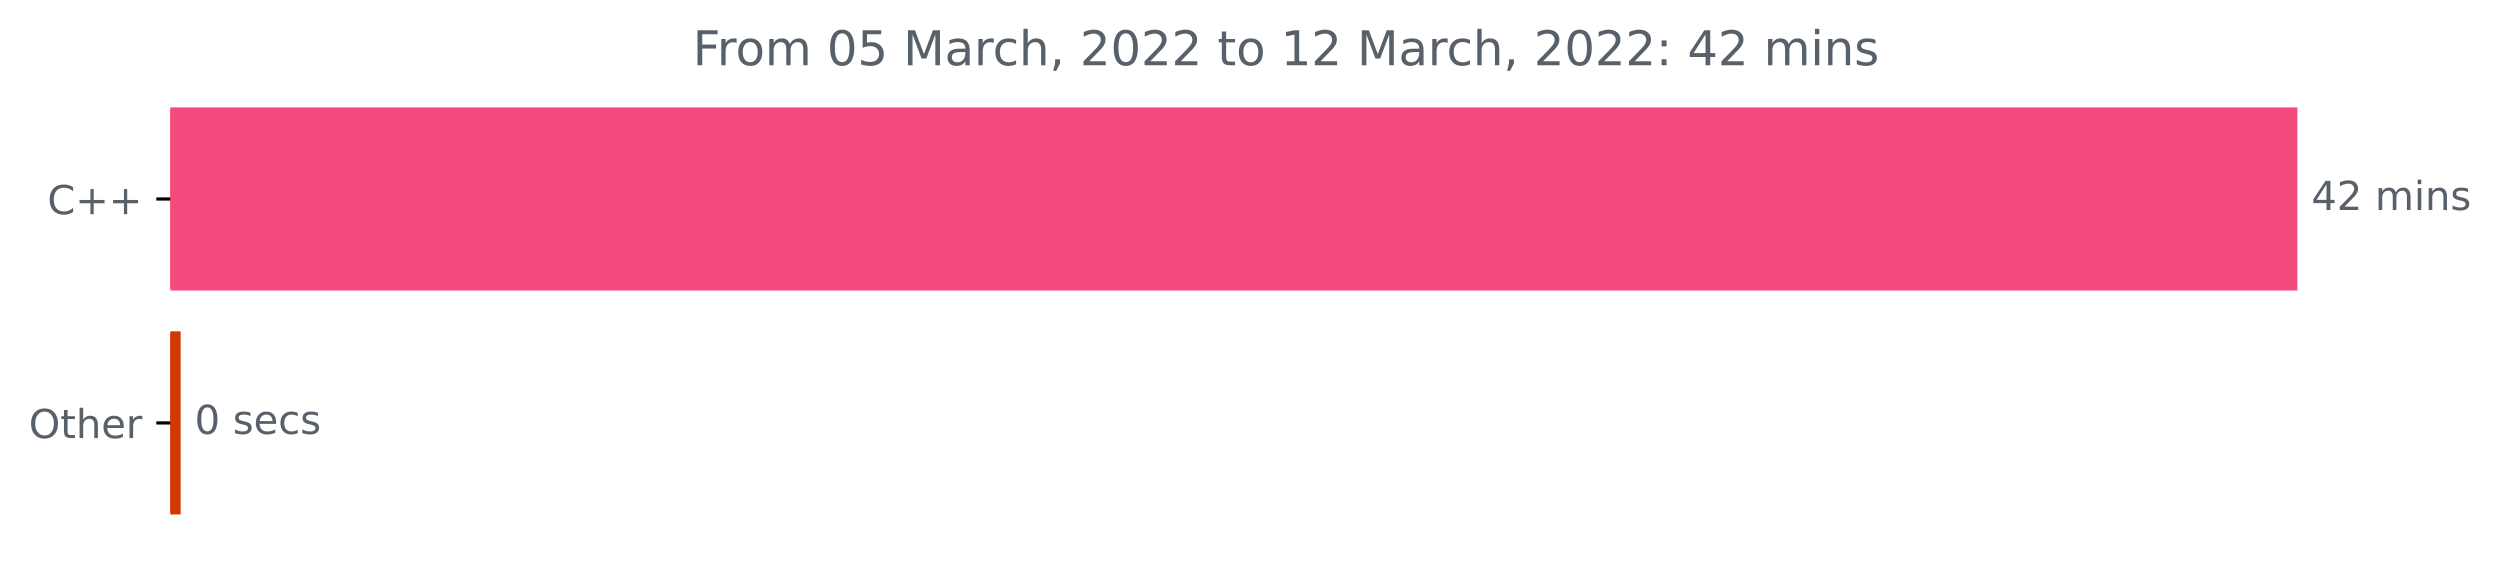
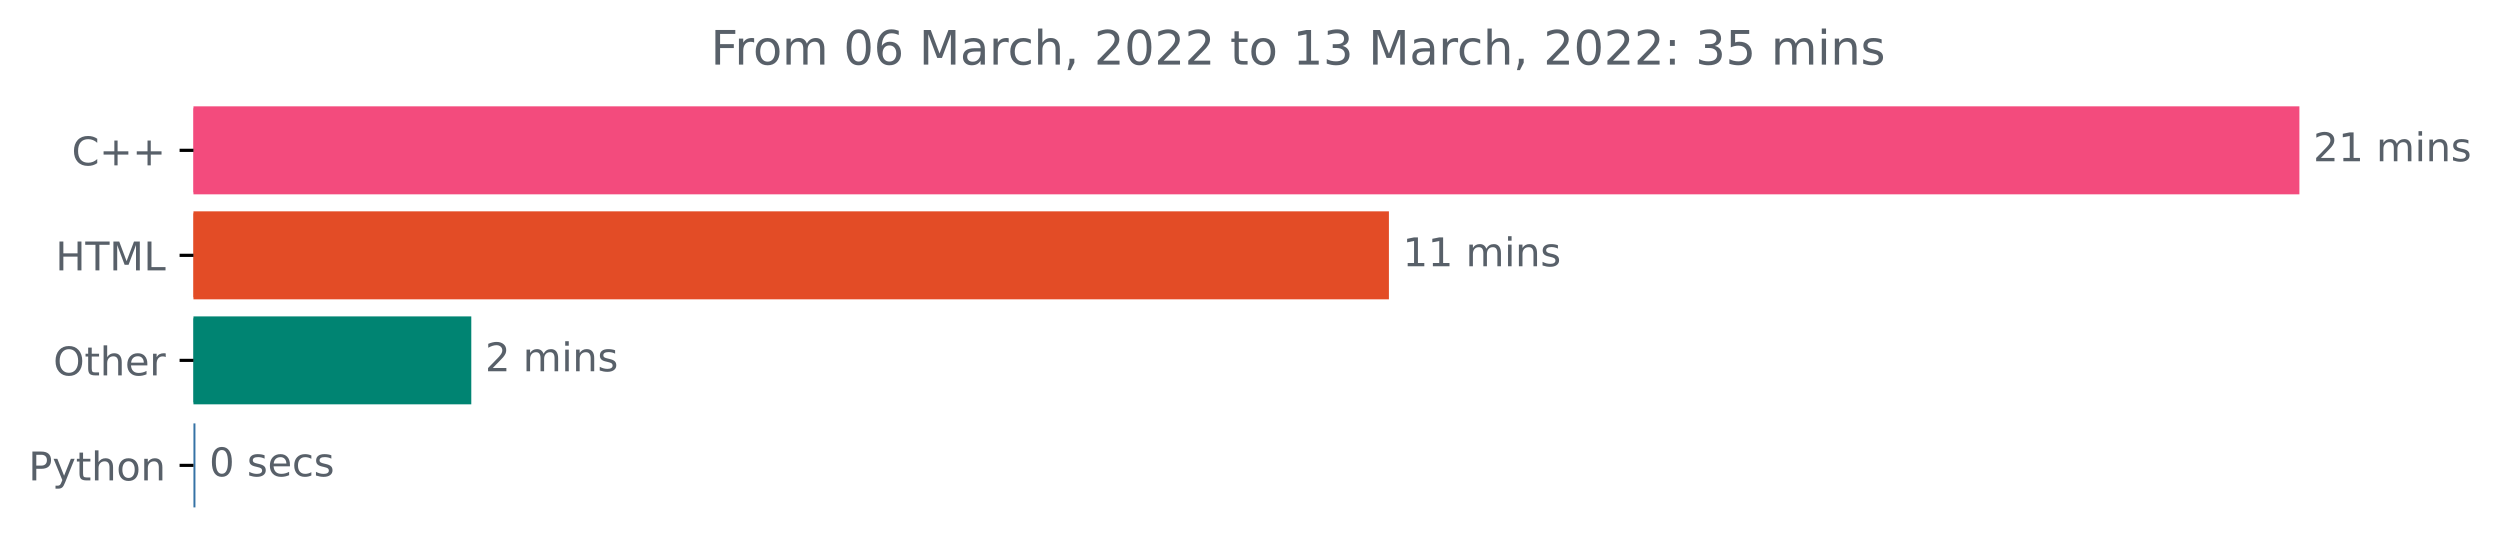
- <svg xmlns="http://www.w3.org/2000/svg" xmlns:xlink="http://www.w3.org/1999/xlink" width="625.191pt" height="140.398pt" viewBox="0 0 625.191 140.398" version="1.1">
+ <svg xmlns="http://www.w3.org/2000/svg" xmlns:xlink="http://www.w3.org/1999/xlink" width="631.46pt" height="140.398pt" viewBox="0 0 631.46 140.398" version="1.1">
  <defs>
    <style type="text/css">*{stroke-linejoin: round; stroke-linecap: butt}</style>
  </defs>
  <g id="figure_1">
    <g id="patch_1">
-       <path d="M 0 140.398  L 625.191 140.398  L 625.191 0  L 0 0  L 0 140.398  z " style="fill: none" />
+       <path d="M 0 140.398  L 631.46 140.398  L 631.46 0  L 0 0  L 0 140.398  z " style="fill: none" />
    </g>
    <g id="axes_1">
      <g id="patch_2">
-         <path d="M 42.594 27.358  L 574.022 27.358  L 574.022 72.158  L 42.594 72.158  z " clip-path="url(#pa334418f85)" style="fill: #f34b7d; stroke: #f34b7d; stroke-linejoin: miter" />
+         <path d="M 48.862 27.358  L 580.291 27.358  L 580.291 48.579  L 48.862 48.579  z " clip-path="url(#pda6839e977)" style="fill: #f34b7d; stroke: #f34b7d; stroke-linejoin: miter" />
      </g>
      <g id="patch_3">
-         <path d="M 42.594 83.358  L 44.674 83.358  L 44.674 128.158  L 42.594 128.158  z " clip-path="url(#pa334418f85)" style="fill: #d03900; stroke: #d03900; stroke-linejoin: miter" />
+         <path d="M 48.862 53.884  L 350.318 53.884  L 350.318 75.105  L 48.862 75.105  z " clip-path="url(#pda6839e977)" style="fill: #e34c26; stroke: #e34c26; stroke-linejoin: miter" />
+       </g>
+       <g id="patch_4">
+         <path d="M 48.862 80.411  L 118.54 80.411  L 118.54 101.632  L 48.862 101.632  z " clip-path="url(#pda6839e977)" style="fill: #008472; stroke: #008472; stroke-linejoin: miter" />
+       </g>
+       <g id="patch_5">
+         <path d="M 48.862 106.937  L 48.862 106.937  L 48.862 128.158  L 48.862 128.158  z " clip-path="url(#pda6839e977)" style="fill: #3572a5; stroke: #3572a5; stroke-linejoin: miter" />
      </g>
      <g id="matplotlib.axis_1" />
      <g id="matplotlib.axis_2">
        <g id="ytick_1">
          <g id="line2d_1">
            <defs>
-               <path id="me478888164" d="M 0 0  L -3.5 0  " style="stroke: #000000; stroke-width: 0.8" />
+               <path id="m718e890270" d="M 0 0  L -3.5 0  " style="stroke: #000000; stroke-width: 0.8" />
            </defs>
            <g>
-               <use xlink:href="#me478888164" x="42.594" y="49.758" style="stroke: #000000; stroke-width: 0.8" />
+               <use xlink:href="#m718e890270" x="48.862" y="37.969" style="stroke: #000000; stroke-width: 0.8" />
            </g>
          </g>
          <g id="text_1">
-             <g style="fill: #586069" transform="translate(11.85156 53.55734)scale(0.1 -0.1)">
+             <g style="fill: #586069" transform="translate(18.12031 41.76787)scale(0.1 -0.1)">
              <defs>
                <path id="DejaVuSans-43" d="M 4122 4306  L 4122 3641  Q 3803 3938 3442 4084  Q 3081 4231 2675 4231  Q 1875 4231 1450 3742  Q 1025 3253 1025 2328  Q 1025 1406 1450 917  Q 1875 428 2675 428  Q 3081 428 3442 575  Q 3803 722 4122 1019  L 4122 359  Q 3791 134 3420 21  Q 3050 -91 2638 -91  Q 1578 -91 968 557  Q 359 1206 359 2328  Q 359 3453 968 4101  Q 1578 4750 2638 4750  Q 3056 4750 3426 4639  Q 3797 4528 4122 4306  z " transform="scale(0.015625)" />
                <path id="DejaVuSans-2b" d="M 2944 4013  L 2944 2272  L 4684 2272  L 4684 1741  L 2944 1741  L 2944 0  L 2419 0  L 2419 1741  L 678 1741  L 678 2272  L 2419 2272  L 2419 4013  L 2944 4013  z " transform="scale(0.015625)" />
              </defs>
              <use xlink:href="#DejaVuSans-43" />
              <use xlink:href="#DejaVuSans-2b" x="69.824" />
              <use xlink:href="#DejaVuSans-2b" x="153.613" />
            </g>
          </g>
        </g>
        <g id="ytick_2">
          <g id="line2d_2">
            <g>
-               <use xlink:href="#me478888164" x="42.594" y="105.758" style="stroke: #000000; stroke-width: 0.8" />
+               <use xlink:href="#m718e890270" x="48.862" y="64.495" style="stroke: #000000; stroke-width: 0.8" />
            </g>
          </g>
          <g id="text_2">
-             <g style="fill: #586069" transform="translate(7.2 109.5573)scale(0.1 -0.1)">
+             <g style="fill: #586069" transform="translate(14.03438 68.29419)scale(0.1 -0.1)">
+               <defs>
+                 <path id="DejaVuSans-48" d="M 628 4666  L 1259 4666  L 1259 2753  L 3553 2753  L 3553 4666  L 4184 4666  L 4184 0  L 3553 0  L 3553 2222  L 1259 2222  L 1259 0  L 628 0  L 628 4666  z " transform="scale(0.015625)" />
+                 <path id="DejaVuSans-54" d="M -19 4666  L 3928 4666  L 3928 4134  L 2272 4134  L 2272 0  L 1638 0  L 1638 4134  L -19 4134  L -19 4666  z " transform="scale(0.015625)" />
+                 <path id="DejaVuSans-4d" d="M 628 4666  L 1569 4666  L 2759 1491  L 3956 4666  L 4897 4666  L 4897 0  L 4281 0  L 4281 4097  L 3078 897  L 2444 897  L 1241 4097  L 1241 0  L 628 0  L 628 4666  z " transform="scale(0.015625)" />
+                 <path id="DejaVuSans-4c" d="M 628 4666  L 1259 4666  L 1259 531  L 3531 531  L 3531 0  L 628 0  L 628 4666  z " transform="scale(0.015625)" />
+               </defs>
+               <use xlink:href="#DejaVuSans-48" />
+               <use xlink:href="#DejaVuSans-54" x="75.195" />
+               <use xlink:href="#DejaVuSans-4d" x="136.279" />
+               <use xlink:href="#DejaVuSans-4c" x="222.559" />
+             </g>
+           </g>
+         </g>
+         <g id="ytick_3">
+           <g id="line2d_3">
+             <g>
+               <use xlink:href="#m718e890270" x="48.862" y="91.021" style="stroke: #000000; stroke-width: 0.8" />
+             </g>
+           </g>
+           <g id="text_3">
+             <g style="fill: #586069" transform="translate(13.46875 94.8205)scale(0.1 -0.1)">
              <defs>
                <path id="DejaVuSans-4f" d="M 2522 4238  Q 1834 4238 1429 3725  Q 1025 3213 1025 2328  Q 1025 1447 1429 934  Q 1834 422 2522 422  Q 3209 422 3611 934  Q 4013 1447 4013 2328  Q 4013 3213 3611 3725  Q 3209 4238 2522 4238  z M 2522 4750  Q 3503 4750 4090 4092  Q 4678 3434 4678 2328  Q 4678 1225 4090 567  Q 3503 -91 2522 -91  Q 1538 -91 948 565  Q 359 1222 359 2328  Q 359 3434 948 4092  Q 1538 4750 2522 4750  z " transform="scale(0.015625)" />
                <path id="DejaVuSans-74" d="M 1172 4494  L 1172 3500  L 2356 3500  L 2356 3053  L 1172 3053  L 1172 1153  Q 1172 725 1289 603  Q 1406 481 1766 481  L 2356 481  L 2356 0  L 1766 0  Q 1100 0 847 248  Q 594 497 594 1153  L 594 3053  L 172 3053  L 172 3500  L 594 3500  L 594 4494  L 1172 4494  z " transform="scale(0.015625)" />
                <path id="DejaVuSans-68" d="M 3513 2113  L 3513 0  L 2938 0  L 2938 2094  Q 2938 2591 2744 2837  Q 2550 3084 2163 3084  Q 1697 3084 1428 2787  Q 1159 2491 1159 1978  L 1159 0  L 581 0  L 581 4863  L 1159 4863  L 1159 2956  Q 1366 3272 1645 3428  Q 1925 3584 2291 3584  Q 2894 3584 3203 3211  Q 3513 2838 3513 2113  z " transform="scale(0.015625)" />
                <path id="DejaVuSans-65" d="M 3597 1894  L 3597 1613  L 953 1613  Q 991 1019 1311 708  Q 1631 397 2203 397  Q 2534 397 2845 478  Q 3156 559 3463 722  L 3463 178  Q 3153 47 2828 -22  Q 2503 -91 2169 -91  Q 1331 -91 842 396  Q 353 884 353 1716  Q 353 2575 817 3079  Q 1281 3584 2069 3584  Q 2775 3584 3186 3129  Q 3597 2675 3597 1894  z M 3022 2063  Q 3016 2534 2758 2815  Q 2500 3097 2075 3097  Q 1594 3097 1305 2825  Q 1016 2553 972 2059  L 3022 2063  z " transform="scale(0.015625)" />
                <path id="DejaVuSans-72" d="M 2631 2963  Q 2534 3019 2420 3045  Q 2306 3072 2169 3072  Q 1681 3072 1420 2755  Q 1159 2438 1159 1844  L 1159 0  L 581 0  L 581 3500  L 1159 3500  L 1159 2956  Q 1341 3275 1631 3429  Q 1922 3584 2338 3584  Q 2397 3584 2469 3576  Q 2541 3569 2628 3553  L 2631 2963  z " transform="scale(0.015625)" />
              </defs>
              <use xlink:href="#DejaVuSans-4f" />
              <use xlink:href="#DejaVuSans-74" x="78.711" />
              <use xlink:href="#DejaVuSans-68" x="117.92" />
              <use xlink:href="#DejaVuSans-65" x="181.299" />
              <use xlink:href="#DejaVuSans-72" x="242.822" />
            </g>
          </g>
        </g>
-       </g>
-       <g id="text_3">
-         <g style="fill: #586069" transform="translate(578.0223 52.5175)scale(0.1 -0.1)">
+         <g id="ytick_4">
+           <g id="line2d_4">
+             <g>
+               <use xlink:href="#m718e890270" x="48.862" y="117.548" style="stroke: #000000; stroke-width: 0.8" />
+             </g>
+           </g>
+           <g id="text_4">
+             <g style="fill: #586069" transform="translate(7.2 121.3468)scale(0.1 -0.1)">
+               <defs>
+                 <path id="DejaVuSans-50" d="M 1259 4147  L 1259 2394  L 2053 2394  Q 2494 2394 2734 2622  Q 2975 2850 2975 3272  Q 2975 3691 2734 3919  Q 2494 4147 2053 4147  L 1259 4147  z M 628 4666  L 2053 4666  Q 2838 4666 3239 4311  Q 3641 3956 3641 3272  Q 3641 2581 3239 2228  Q 2838 1875 2053 1875  L 1259 1875  L 1259 0  L 628 0  L 628 4666  z " transform="scale(0.015625)" />
+                 <path id="DejaVuSans-79" d="M 2059 -325  Q 1816 -950 1584 -1140  Q 1353 -1331 966 -1331  L 506 -1331  L 506 -850  L 844 -850  Q 1081 -850 1212 -737  Q 1344 -625 1503 -206  L 1606 56  L 191 3500  L 800 3500  L 1894 763  L 2988 3500  L 3597 3500  L 2059 -325  z " transform="scale(0.015625)" />
+                 <path id="DejaVuSans-6f" d="M 1959 3097  Q 1497 3097 1228 2736  Q 959 2375 959 1747  Q 959 1119 1226 758  Q 1494 397 1959 397  Q 2419 397 2687 759  Q 2956 1122 2956 1747  Q 2956 2369 2687 2733  Q 2419 3097 1959 3097  z M 1959 3584  Q 2709 3584 3137 3096  Q 3566 2609 3566 1747  Q 3566 888 3137 398  Q 2709 -91 1959 -91  Q 1206 -91 779 398  Q 353 888 353 1747  Q 353 2609 779 3096  Q 1206 3584 1959 3584  z " transform="scale(0.015625)" />
+                 <path id="DejaVuSans-6e" d="M 3513 2113  L 3513 0  L 2938 0  L 2938 2094  Q 2938 2591 2744 2837  Q 2550 3084 2163 3084  Q 1697 3084 1428 2787  Q 1159 2491 1159 1978  L 1159 0  L 581 0  L 581 3500  L 1159 3500  L 1159 2956  Q 1366 3272 1645 3428  Q 1925 3584 2291 3584  Q 2894 3584 3203 3211  Q 3513 2838 3513 2113  z " transform="scale(0.015625)" />
+               </defs>
+               <use xlink:href="#DejaVuSans-50" />
+               <use xlink:href="#DejaVuSans-79" x="60.303" />
+               <use xlink:href="#DejaVuSans-74" x="119.482" />
+               <use xlink:href="#DejaVuSans-68" x="158.691" />
+               <use xlink:href="#DejaVuSans-6f" x="222.07" />
+               <use xlink:href="#DejaVuSans-6e" x="283.252" />
+             </g>
+           </g>
+         </g>
+       </g>
+       <g id="text_5">
+         <g style="fill: #586069" transform="translate(584.2911 40.72803)scale(0.1 -0.1)">
          <defs>
-             <path id="DejaVuSans-34" d="M 2419 4116  L 825 1625  L 2419 1625  L 2419 4116  z M 2253 4666  L 3047 4666  L 3047 1625  L 3713 1625  L 3713 1100  L 3047 1100  L 3047 0  L 2419 0  L 2419 1100  L 313 1100  L 313 1709  L 2253 4666  z " transform="scale(0.015625)" />
            <path id="DejaVuSans-32" d="M 1228 531  L 3431 531  L 3431 0  L 469 0  L 469 531  Q 828 903 1448 1529  Q 2069 2156 2228 2338  Q 2531 2678 2651 2914  Q 2772 3150 2772 3378  Q 2772 3750 2511 3984  Q 2250 4219 1831 4219  Q 1534 4219 1204 4116  Q 875 4013 500 3803  L 500 4441  Q 881 4594 1212 4672  Q 1544 4750 1819 4750  Q 2544 4750 2975 4387  Q 3406 4025 3406 3419  Q 3406 3131 3298 2873  Q 3191 2616 2906 2266  Q 2828 2175 2409 1742  Q 1991 1309 1228 531  z " transform="scale(0.015625)" />
+             <path id="DejaVuSans-31" d="M 794 531  L 1825 531  L 1825 4091  L 703 3866  L 703 4441  L 1819 4666  L 2450 4666  L 2450 531  L 3481 531  L 3481 0  L 794 0  L 794 531  z " transform="scale(0.015625)" />
            <path id="DejaVuSans-20" transform="scale(0.015625)" />
            <path id="DejaVuSans-6d" d="M 3328 2828  Q 3544 3216 3844 3400  Q 4144 3584 4550 3584  Q 5097 3584 5394 3201  Q 5691 2819 5691 2113  L 5691 0  L 5113 0  L 5113 2094  Q 5113 2597 4934 2840  Q 4756 3084 4391 3084  Q 3944 3084 3684 2787  Q 3425 2491 3425 1978  L 3425 0  L 2847 0  L 2847 2094  Q 2847 2600 2669 2842  Q 2491 3084 2119 3084  Q 1678 3084 1418 2786  Q 1159 2488 1159 1978  L 1159 0  L 581 0  L 581 3500  L 1159 3500  L 1159 2956  Q 1356 3278 1631 3431  Q 1906 3584 2284 3584  Q 2666 3584 2933 3390  Q 3200 3197 3328 2828  z " transform="scale(0.015625)" />
            <path id="DejaVuSans-69" d="M 603 3500  L 1178 3500  L 1178 0  L 603 0  L 603 3500  z M 603 4863  L 1178 4863  L 1178 4134  L 603 4134  L 603 4863  z " transform="scale(0.015625)" />
-             <path id="DejaVuSans-6e" d="M 3513 2113  L 3513 0  L 2938 0  L 2938 2094  Q 2938 2591 2744 2837  Q 2550 3084 2163 3084  Q 1697 3084 1428 2787  Q 1159 2491 1159 1978  L 1159 0  L 581 0  L 581 3500  L 1159 3500  L 1159 2956  Q 1366 3272 1645 3428  Q 1925 3584 2291 3584  Q 2894 3584 3203 3211  Q 3513 2838 3513 2113  z " transform="scale(0.015625)" />
            <path id="DejaVuSans-73" d="M 2834 3397  L 2834 2853  Q 2591 2978 2328 3040  Q 2066 3103 1784 3103  Q 1356 3103 1142 2972  Q 928 2841 928 2578  Q 928 2378 1081 2264  Q 1234 2150 1697 2047  L 1894 2003  Q 2506 1872 2764 1633  Q 3022 1394 3022 966  Q 3022 478 2636 193  Q 2250 -91 1575 -91  Q 1294 -91 989 -36  Q 684 19 347 128  L 347 722  Q 666 556 975 473  Q 1284 391 1588 391  Q 1994 391 2212 530  Q 2431 669 2431 922  Q 2431 1156 2273 1281  Q 2116 1406 1581 1522  L 1381 1569  Q 847 1681 609 1914  Q 372 2147 372 2553  Q 372 3047 722 3315  Q 1072 3584 1716 3584  Q 2034 3584 2315 3537  Q 2597 3491 2834 3397  z " transform="scale(0.015625)" />
          </defs>
-           <use xlink:href="#DejaVuSans-34" />
-           <use xlink:href="#DejaVuSans-32" x="63.623" />
+           <use xlink:href="#DejaVuSans-32" />
+           <use xlink:href="#DejaVuSans-31" x="63.623" />
          <use xlink:href="#DejaVuSans-20" x="127.246" />
          <use xlink:href="#DejaVuSans-6d" x="159.033" />
          <use xlink:href="#DejaVuSans-69" x="256.445" />
          <use xlink:href="#DejaVuSans-6e" x="284.229" />
          <use xlink:href="#DejaVuSans-73" x="347.607" />
        </g>
      </g>
-       <g id="text_4">
-         <g style="fill: #586069" transform="translate(48.67444 108.5175)scale(0.1 -0.1)">
+       <g id="text_6">
+         <g style="fill: #586069" transform="translate(354.3182 67.25434)scale(0.1 -0.1)">
+           <use xlink:href="#DejaVuSans-31" />
+           <use xlink:href="#DejaVuSans-31" x="63.623" />
+           <use xlink:href="#DejaVuSans-20" x="127.246" />
+           <use xlink:href="#DejaVuSans-6d" x="159.033" />
+           <use xlink:href="#DejaVuSans-69" x="256.445" />
+           <use xlink:href="#DejaVuSans-6e" x="284.229" />
+           <use xlink:href="#DejaVuSans-73" x="347.607" />
+         </g>
+       </g>
+       <g id="text_7">
+         <g style="fill: #586069" transform="translate(122.5403 93.78066)scale(0.1 -0.1)">
+           <use xlink:href="#DejaVuSans-32" />
+           <use xlink:href="#DejaVuSans-20" x="63.623" />
+           <use xlink:href="#DejaVuSans-6d" x="95.41" />
+           <use xlink:href="#DejaVuSans-69" x="192.822" />
+           <use xlink:href="#DejaVuSans-6e" x="220.605" />
+           <use xlink:href="#DejaVuSans-73" x="283.984" />
+         </g>
+       </g>
+       <g id="text_8">
+         <g style="fill: #586069" transform="translate(52.8625 120.307)scale(0.1 -0.1)">
          <defs>
            <path id="DejaVuSans-30" d="M 2034 4250  Q 1547 4250 1301 3770  Q 1056 3291 1056 2328  Q 1056 1369 1301 889  Q 1547 409 2034 409  Q 2525 409 2770 889  Q 3016 1369 3016 2328  Q 3016 3291 2770 3770  Q 2525 4250 2034 4250  z M 2034 4750  Q 2819 4750 3233 4129  Q 3647 3509 3647 2328  Q 3647 1150 3233 529  Q 2819 -91 2034 -91  Q 1250 -91 836 529  Q 422 1150 422 2328  Q 422 3509 836 4129  Q 1250 4750 2034 4750  z " transform="scale(0.015625)" />
            <path id="DejaVuSans-63" d="M 3122 3366  L 3122 2828  Q 2878 2963 2633 3030  Q 2388 3097 2138 3097  Q 1578 3097 1268 2742  Q 959 2388 959 1747  Q 959 1106 1268 751  Q 1578 397 2138 397  Q 2388 397 2633 464  Q 2878 531 3122 666  L 3122 134  Q 2881 22 2623 -34  Q 2366 -91 2075 -91  Q 1284 -91 818 406  Q 353 903 353 1747  Q 353 2603 823 3093  Q 1294 3584 2113 3584  Q 2378 3584 2631 3529  Q 2884 3475 3122 3366  z " transform="scale(0.015625)" />
          </defs>
          <use xlink:href="#DejaVuSans-30" />
          <use xlink:href="#DejaVuSans-20" x="63.623" />
          <use xlink:href="#DejaVuSans-73" x="95.41" />
          <use xlink:href="#DejaVuSans-65" x="147.51" />
          <use xlink:href="#DejaVuSans-63" x="209.033" />
          <use xlink:href="#DejaVuSans-73" x="264.014" />
        </g>
      </g>
-       <g id="text_5">
-         <g style="fill: #586069" transform="translate(173.2522 16.31812)scale(0.12 -0.12)">
+       <g id="text_9">
+         <g style="fill: #586069" transform="translate(179.5209 16.31812)scale(0.12 -0.12)">
          <defs>
            <path id="DejaVuSans-46" d="M 628 4666  L 3309 4666  L 3309 4134  L 1259 4134  L 1259 2759  L 3109 2759  L 3109 2228  L 1259 2228  L 1259 0  L 628 0  L 628 4666  z " transform="scale(0.015625)" />
-             <path id="DejaVuSans-6f" d="M 1959 3097  Q 1497 3097 1228 2736  Q 959 2375 959 1747  Q 959 1119 1226 758  Q 1494 397 1959 397  Q 2419 397 2687 759  Q 2956 1122 2956 1747  Q 2956 2369 2687 2733  Q 2419 3097 1959 3097  z M 1959 3584  Q 2709 3584 3137 3096  Q 3566 2609 3566 1747  Q 3566 888 3137 398  Q 2709 -91 1959 -91  Q 1206 -91 779 398  Q 353 888 353 1747  Q 353 2609 779 3096  Q 1206 3584 1959 3584  z " transform="scale(0.015625)" />
-             <path id="DejaVuSans-35" d="M 691 4666  L 3169 4666  L 3169 4134  L 1269 4134  L 1269 2991  Q 1406 3038 1543 3061  Q 1681 3084 1819 3084  Q 2600 3084 3056 2656  Q 3513 2228 3513 1497  Q 3513 744 3044 326  Q 2575 -91 1722 -91  Q 1428 -91 1123 -41  Q 819 9 494 109  L 494 744  Q 775 591 1075 516  Q 1375 441 1709 441  Q 2250 441 2565 725  Q 2881 1009 2881 1497  Q 2881 1984 2565 2268  Q 2250 2553 1709 2553  Q 1456 2553 1204 2497  Q 953 2441 691 2322  L 691 4666  z " transform="scale(0.015625)" />
-             <path id="DejaVuSans-4d" d="M 628 4666  L 1569 4666  L 2759 1491  L 3956 4666  L 4897 4666  L 4897 0  L 4281 0  L 4281 4097  L 3078 897  L 2444 897  L 1241 4097  L 1241 0  L 628 0  L 628 4666  z " transform="scale(0.015625)" />
+             <path id="DejaVuSans-36" d="M 2113 2584  Q 1688 2584 1439 2293  Q 1191 2003 1191 1497  Q 1191 994 1439 701  Q 1688 409 2113 409  Q 2538 409 2786 701  Q 3034 994 3034 1497  Q 3034 2003 2786 2293  Q 2538 2584 2113 2584  z M 3366 4563  L 3366 3988  Q 3128 4100 2886 4159  Q 2644 4219 2406 4219  Q 1781 4219 1451 3797  Q 1122 3375 1075 2522  Q 1259 2794 1537 2939  Q 1816 3084 2150 3084  Q 2853 3084 3261 2657  Q 3669 2231 3669 1497  Q 3669 778 3244 343  Q 2819 -91 2113 -91  Q 1303 -91 875 529  Q 447 1150 447 2328  Q 447 3434 972 4092  Q 1497 4750 2381 4750  Q 2619 4750 2861 4703  Q 3103 4656 3366 4563  z " transform="scale(0.015625)" />
            <path id="DejaVuSans-61" d="M 2194 1759  Q 1497 1759 1228 1600  Q 959 1441 959 1056  Q 959 750 1161 570  Q 1363 391 1709 391  Q 2188 391 2477 730  Q 2766 1069 2766 1631  L 2766 1759  L 2194 1759  z M 3341 1997  L 3341 0  L 2766 0  L 2766 531  Q 2569 213 2275 61  Q 1981 -91 1556 -91  Q 1019 -91 701 211  Q 384 513 384 1019  Q 384 1609 779 1909  Q 1175 2209 1959 2209  L 2766 2209  L 2766 2266  Q 2766 2663 2505 2880  Q 2244 3097 1772 3097  Q 1472 3097 1187 3025  Q 903 2953 641 2809  L 641 3341  Q 956 3463 1253 3523  Q 1550 3584 1831 3584  Q 2591 3584 2966 3190  Q 3341 2797 3341 1997  z " transform="scale(0.015625)" />
            <path id="DejaVuSans-2c" d="M 750 794  L 1409 794  L 1409 256  L 897 -744  L 494 -744  L 750 256  L 750 794  z " transform="scale(0.015625)" />
-             <path id="DejaVuSans-31" d="M 794 531  L 1825 531  L 1825 4091  L 703 3866  L 703 4441  L 1819 4666  L 2450 4666  L 2450 531  L 3481 531  L 3481 0  L 794 0  L 794 531  z " transform="scale(0.015625)" />
+             <path id="DejaVuSans-33" d="M 2597 2516  Q 3050 2419 3304 2112  Q 3559 1806 3559 1356  Q 3559 666 3084 287  Q 2609 -91 1734 -91  Q 1441 -91 1130 -33  Q 819 25 488 141  L 488 750  Q 750 597 1062 519  Q 1375 441 1716 441  Q 2309 441 2620 675  Q 2931 909 2931 1356  Q 2931 1769 2642 2001  Q 2353 2234 1838 2234  L 1294 2234  L 1294 2753  L 1863 2753  Q 2328 2753 2575 2939  Q 2822 3125 2822 3475  Q 2822 3834 2567 4026  Q 2313 4219 1838 4219  Q 1578 4219 1281 4162  Q 984 4106 628 3988  L 628 4550  Q 988 4650 1302 4700  Q 1616 4750 1894 4750  Q 2613 4750 3031 4423  Q 3450 4097 3450 3541  Q 3450 3153 3228 2886  Q 3006 2619 2597 2516  z " transform="scale(0.015625)" />
            <path id="DejaVuSans-3a" d="M 750 794  L 1409 794  L 1409 0  L 750 0  L 750 794  z M 750 3309  L 1409 3309  L 1409 2516  L 750 2516  L 750 3309  z " transform="scale(0.015625)" />
+             <path id="DejaVuSans-35" d="M 691 4666  L 3169 4666  L 3169 4134  L 1269 4134  L 1269 2991  Q 1406 3038 1543 3061  Q 1681 3084 1819 3084  Q 2600 3084 3056 2656  Q 3513 2228 3513 1497  Q 3513 744 3044 326  Q 2575 -91 1722 -91  Q 1428 -91 1123 -41  Q 819 9 494 109  L 494 744  Q 775 591 1075 516  Q 1375 441 1709 441  Q 2250 441 2565 725  Q 2881 1009 2881 1497  Q 2881 1984 2565 2268  Q 2250 2553 1709 2553  Q 1456 2553 1204 2497  Q 953 2441 691 2322  L 691 4666  z " transform="scale(0.015625)" />
          </defs>
          <use xlink:href="#DejaVuSans-46" />
          <use xlink:href="#DejaVuSans-72" x="50.27" />
          <use xlink:href="#DejaVuSans-6f" x="89.133" />
          <use xlink:href="#DejaVuSans-6d" x="150.314" />
          <use xlink:href="#DejaVuSans-20" x="247.727" />
          <use xlink:href="#DejaVuSans-30" x="279.514" />
-           <use xlink:href="#DejaVuSans-35" x="343.137" />
+           <use xlink:href="#DejaVuSans-36" x="343.137" />
          <use xlink:href="#DejaVuSans-20" x="406.76" />
          <use xlink:href="#DejaVuSans-4d" x="438.547" />
          <use xlink:href="#DejaVuSans-61" x="524.826" />
          <use xlink:href="#DejaVuSans-72" x="586.105" />
          <use xlink:href="#DejaVuSans-63" x="624.969" />
          <use xlink:href="#DejaVuSans-68" x="679.949" />
          <use xlink:href="#DejaVuSans-2c" x="743.328" />
          <use xlink:href="#DejaVuSans-20" x="775.115" />
          <use xlink:href="#DejaVuSans-32" x="806.902" />
          <use xlink:href="#DejaVuSans-30" x="870.525" />
          <use xlink:href="#DejaVuSans-32" x="934.148" />
          <use xlink:href="#DejaVuSans-32" x="997.771" />
          <use xlink:href="#DejaVuSans-20" x="1061.395" />
          <use xlink:href="#DejaVuSans-74" x="1093.182" />
          <use xlink:href="#DejaVuSans-6f" x="1132.391" />
          <use xlink:href="#DejaVuSans-20" x="1193.572" />
          <use xlink:href="#DejaVuSans-31" x="1225.359" />
-           <use xlink:href="#DejaVuSans-32" x="1288.982" />
+           <use xlink:href="#DejaVuSans-33" x="1288.982" />
          <use xlink:href="#DejaVuSans-20" x="1352.605" />
          <use xlink:href="#DejaVuSans-4d" x="1384.393" />
          <use xlink:href="#DejaVuSans-61" x="1470.672" />
          <use xlink:href="#DejaVuSans-72" x="1531.951" />
          <use xlink:href="#DejaVuSans-63" x="1570.814" />
          <use xlink:href="#DejaVuSans-68" x="1625.795" />
          <use xlink:href="#DejaVuSans-2c" x="1689.174" />
          <use xlink:href="#DejaVuSans-20" x="1720.961" />
          <use xlink:href="#DejaVuSans-32" x="1752.748" />
          <use xlink:href="#DejaVuSans-30" x="1816.371" />
          <use xlink:href="#DejaVuSans-32" x="1879.994" />
          <use xlink:href="#DejaVuSans-32" x="1943.617" />
          <use xlink:href="#DejaVuSans-3a" x="2007.24" />
          <use xlink:href="#DejaVuSans-20" x="2040.932" />
-           <use xlink:href="#DejaVuSans-34" x="2072.719" />
-           <use xlink:href="#DejaVuSans-32" x="2136.342" />
+           <use xlink:href="#DejaVuSans-33" x="2072.719" />
+           <use xlink:href="#DejaVuSans-35" x="2136.342" />
          <use xlink:href="#DejaVuSans-20" x="2199.965" />
          <use xlink:href="#DejaVuSans-6d" x="2231.752" />
          <use xlink:href="#DejaVuSans-69" x="2329.164" />
          <use xlink:href="#DejaVuSans-6e" x="2356.947" />
          <use xlink:href="#DejaVuSans-73" x="2420.326" />
        </g>
      </g>
    </g>
  </g>
  <defs>
-     <clipPath id="pa334418f85">
-       <rect x="42.594" y="22.318" width="558" height="110.88" />
+     <clipPath id="pda6839e977">
+       <rect x="48.862" y="22.318" width="558" height="110.88" />
    </clipPath>
  </defs>
</svg>
